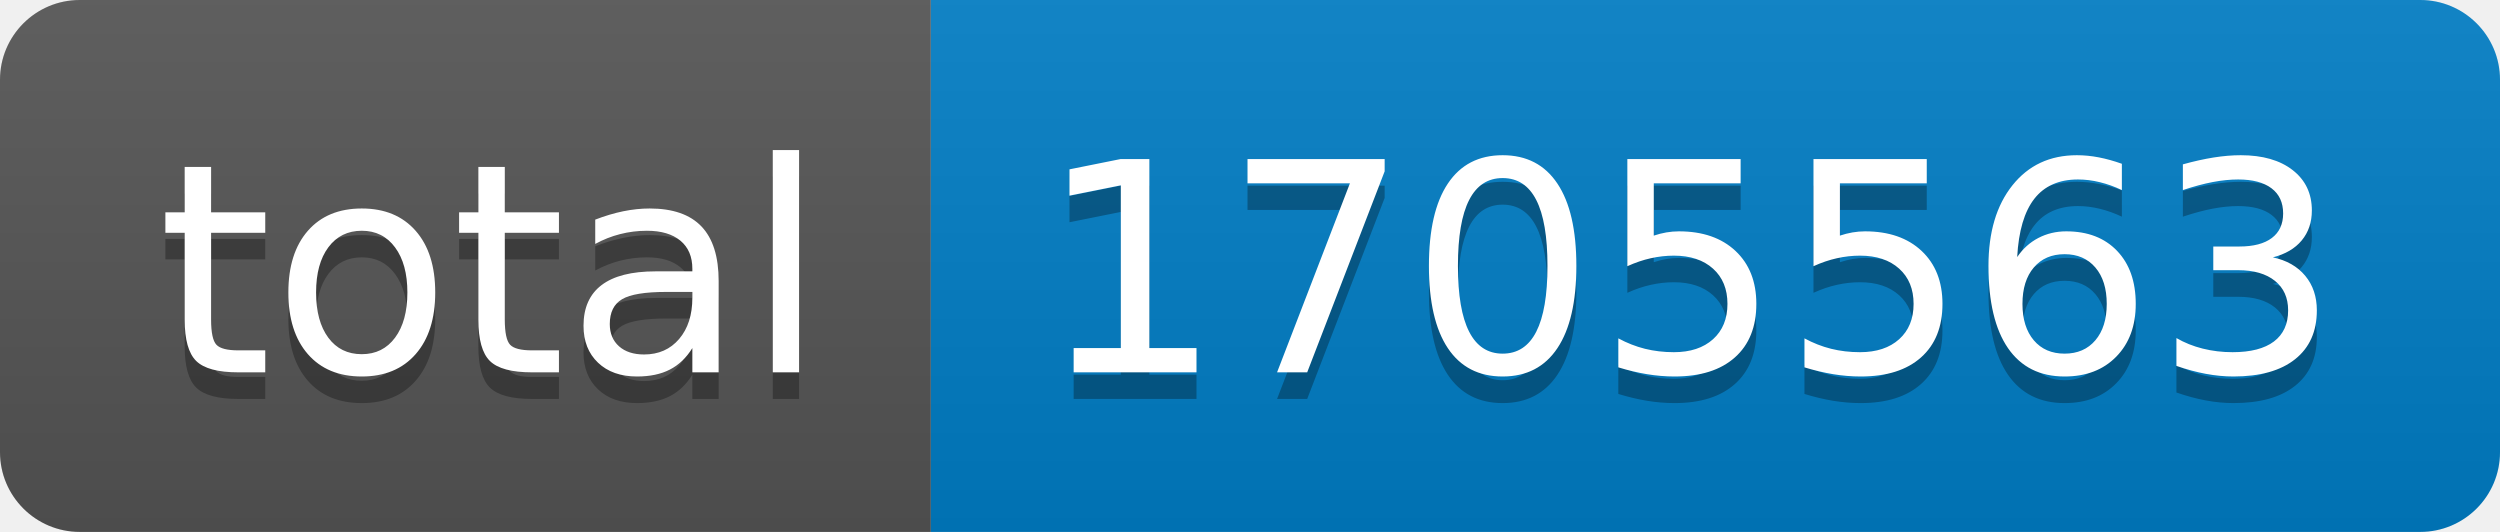
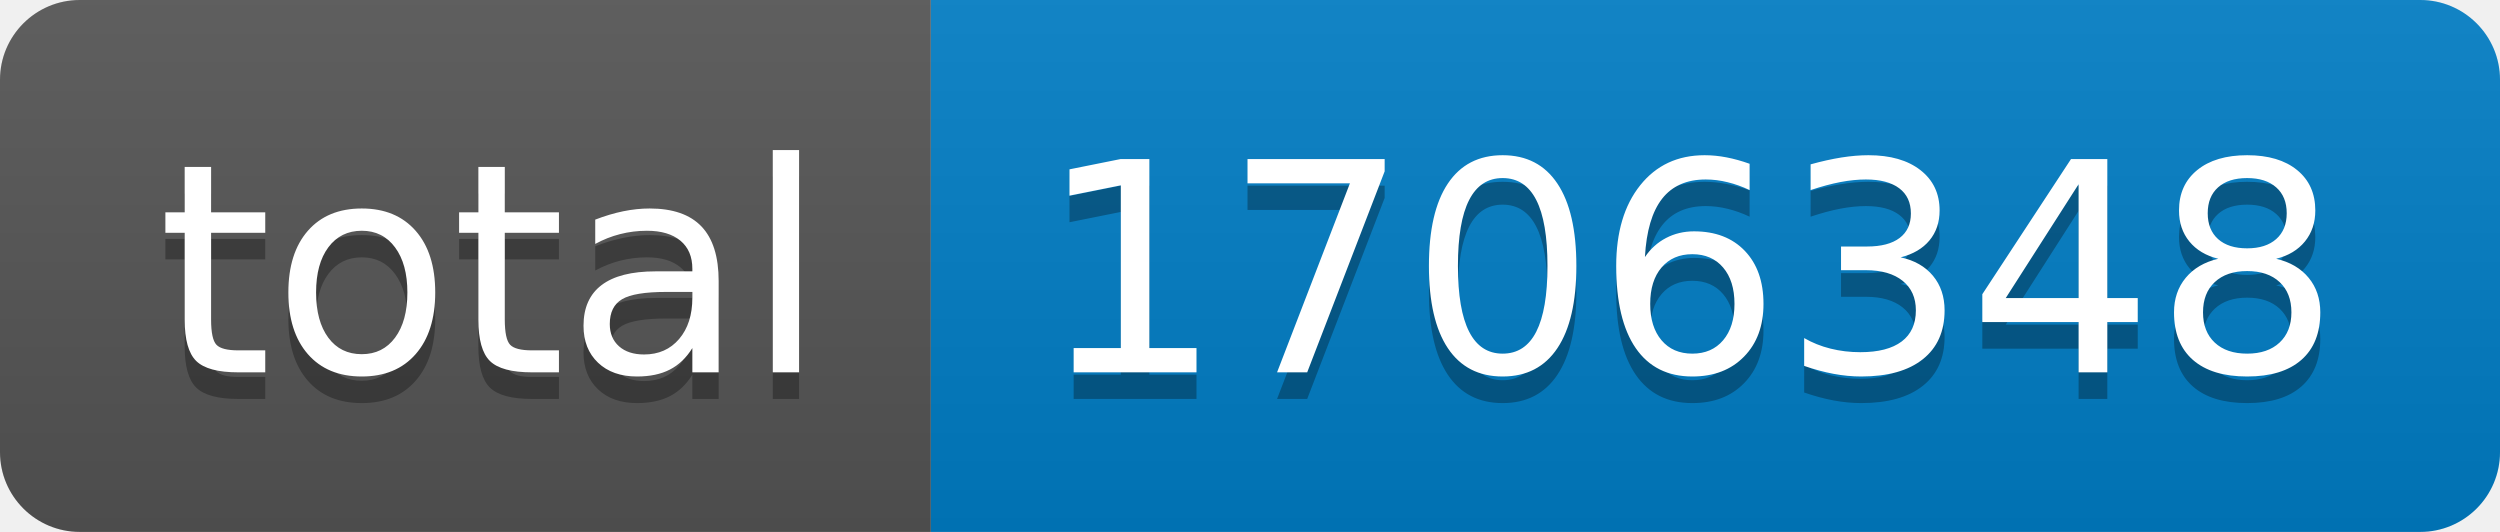
- <svg xmlns="http://www.w3.org/2000/svg" width="94" height="20" role="img" aria-label="total: 1705563">
+ <svg xmlns="http://www.w3.org/2000/svg" width="94" height="20" role="img" aria-label="total: 1706348">
  <linearGradient id="s" x2="0" y2="100%">
    <stop offset="0" stop-color="#bbb" stop-opacity=".1" />
    <stop offset="1" stop-opacity=".1" />
  </linearGradient>
  <clipPath id="r">
    <rect width="94" height="20" rx="3" fill="#fff" />
  </clipPath>
  <g clip-path="url(#r)">
    <rect width="35" height="20" fill="#555" />
    <rect x="35" width="59" height="20" fill="#007ec6" />
    <rect width="94" height="20" fill="url(#s)" />
  </g>
  <g fill="#fff" text-anchor="middle" font-family="Verdana,Geneva,DejaVu Sans,sans-serif" text-rendering="geometricPrecision" font-size="110">
    <text aria-hidden="true" x="185" y="150" fill="#010101" fill-opacity=".3" transform="scale(.1)" textLength="250">total</text>
    <text x="185" y="140" transform="scale(.1)" fill="#fff" textLength="250">total</text>
-     <text aria-hidden="true" x="635" y="150" fill="#010101" fill-opacity=".3" transform="scale(.1)" textLength="490">1705563</text>
-     <text x="635" y="140" transform="scale(.1)" fill="#fff" textLength="490">1705563</text>
+     <text aria-hidden="true" x="635" y="150" fill="#010101" fill-opacity=".3" transform="scale(.1)" textLength="490">1706348</text>
+     <text x="635" y="140" transform="scale(.1)" fill="#fff" textLength="490">1706348</text>
  </g>
</svg>
